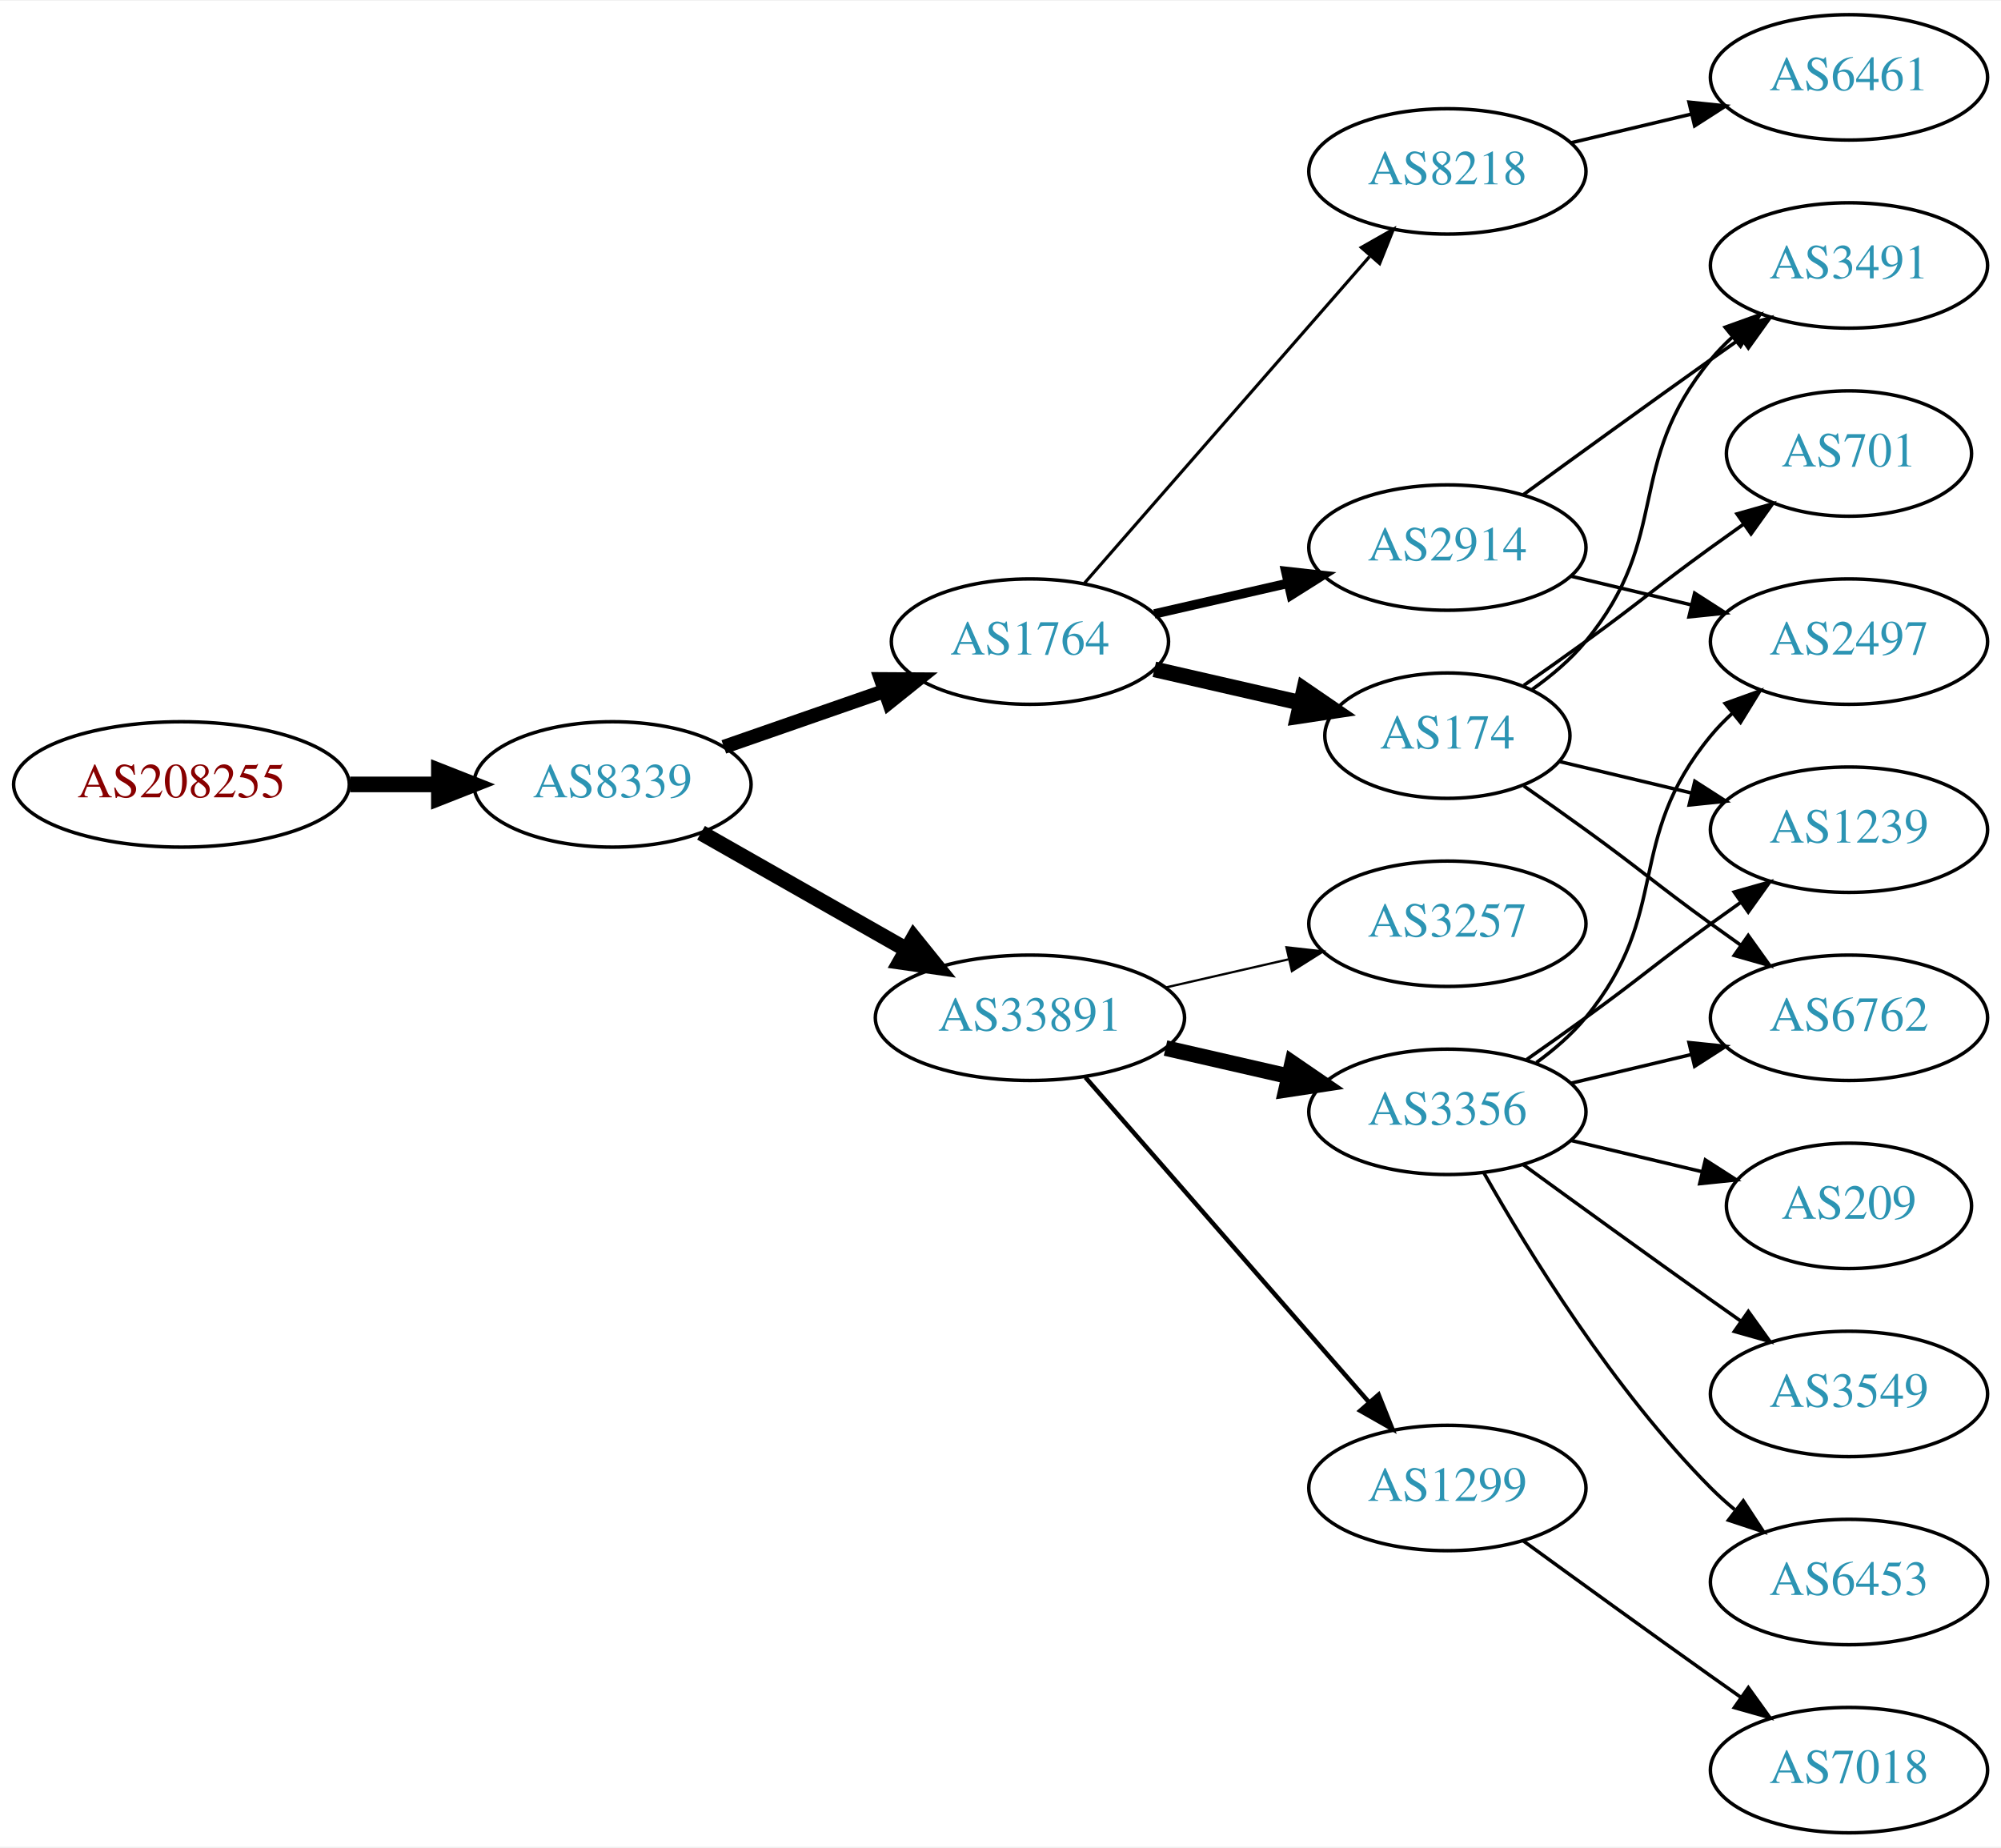
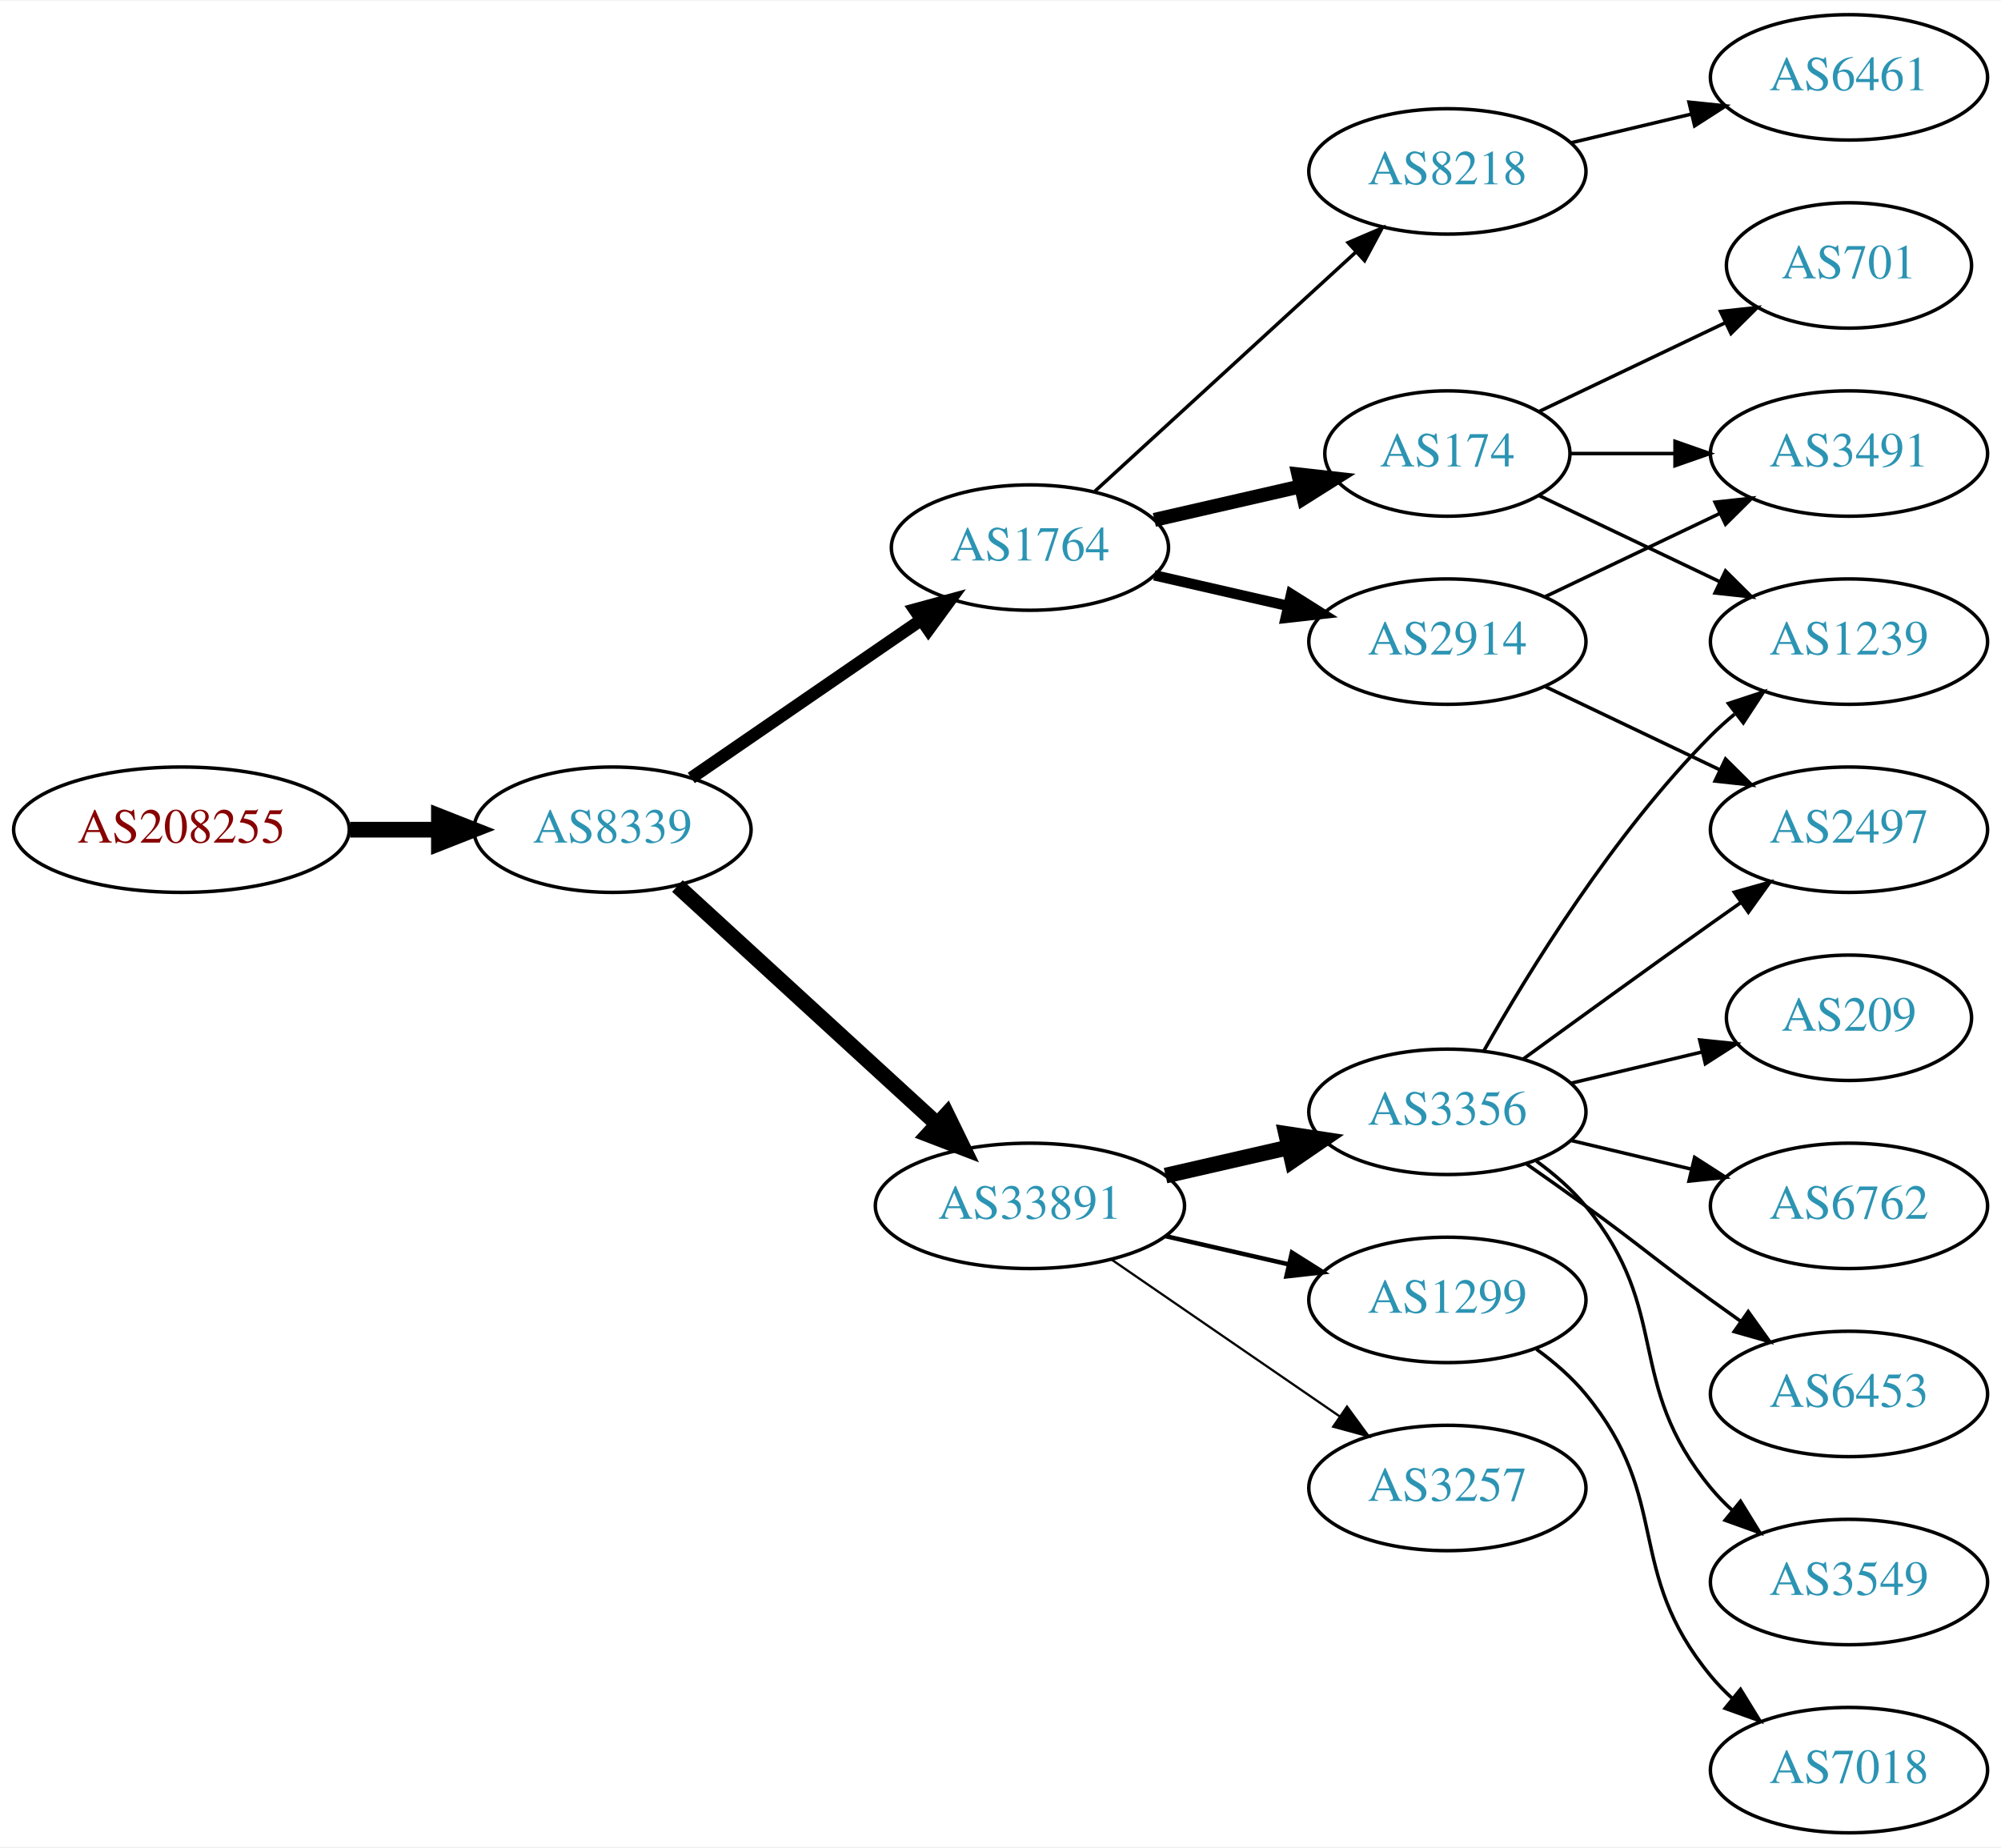
<svg xmlns="http://www.w3.org/2000/svg" xmlns:xlink="http://www.w3.org/1999/xlink" width="574pt" height="530pt" viewBox="0.00 0.00 574.46 530.00">
  <g id="graph0" class="graph" transform="scale(1 1) rotate(0) translate(4 526)">
    <polygon fill="white" stroke="none" points="-4,4 -4,-526 570.463,-526 570.463,4 -4,4" />
    <g id="node1" class="node">
      <g id="a_node1">
        <a xlink:href="/asn/208255" xlink:title="AS208255 ~ STREAMS_GMBH [AT]">
-           <ellipse fill="#ffffff" stroke="black" cx="48.096" cy="-301" rx="48.192" ry="18" />
-           <text text-anchor="middle" x="48.096" y="-297.3" font-family="Times,serif" font-size="14.00" fill="#880000">AS208255</text>
+           <ellipse fill="#ffffff" stroke="black" cx="48.096" cy="-288" rx="48.192" ry="18" />
+           <text text-anchor="middle" x="48.096" y="-284.3" font-family="Times,serif" font-size="14.00" fill="#880000">AS208255</text>
        </a>
      </g>
    </g>
    <g id="node2" class="node">
      <g id="a_node2">
        <a xlink:href="/asn/8339" xlink:title="AS8339 ~ kabelplus GmbH [AT]">
-           <ellipse fill="#ffffff" stroke="black" cx="171.838" cy="-301" rx="39.794" ry="18" />
-           <text text-anchor="middle" x="171.838" y="-297.3" font-family="Times,serif" font-size="14.00" fill="#2c94b3">AS8339</text>
+           <ellipse fill="#ffffff" stroke="black" cx="171.838" cy="-288" rx="39.794" ry="18" />
+           <text text-anchor="middle" x="171.838" y="-284.3" font-family="Times,serif" font-size="14.00" fill="#2c94b3">AS8339</text>
        </a>
      </g>
    </g>
    <g id="edge1" class="edge">
-       <path fill="none" stroke="black" stroke-width="4.5" d="M96.513,-301C104.867,-301 113.577,-301 121.969,-301" />
-       <polygon fill="black" stroke="black" stroke-width="4.5" points="122.004,-304.938 132.004,-301 122.004,-297.063 122.004,-304.938" />
+       <path fill="none" stroke="black" stroke-width="4.5" d="M96.513,-288C104.867,-288 113.577,-288 121.969,-288" />
+       <polygon fill="black" stroke="black" stroke-width="4.5" points="122.004,-291.938 132.004,-288 122.004,-284.063 122.004,-291.938" />
    </g>
    <g id="node3" class="node">
      <g id="a_node3">
        <a xlink:href="/asn/33891" xlink:title="AS33891 ~ CORE-BACKBONE GMBH GLOBAL NETWORK [DE]">
-           <ellipse fill="#ffffff" stroke="black" cx="291.681" cy="-234" rx="44.393" ry="18" />
-           <text text-anchor="middle" x="291.681" y="-230.3" font-family="Times,serif" font-size="14.00" fill="#2c94b3">AS33891</text>
+           <ellipse fill="#ffffff" stroke="black" cx="291.681" cy="-180" rx="44.393" ry="18" />
+           <text text-anchor="middle" x="291.681" y="-176.3" font-family="Times,serif" font-size="14.00" fill="#2c94b3">AS33891</text>
        </a>
      </g>
    </g>
    <g id="edge2" class="edge">
-       <path fill="none" stroke="black" stroke-width="4.5" d="M197.255,-287.118C214.288,-277.433 237.261,-264.372 256.163,-253.625" />
-       <polygon fill="black" stroke="black" stroke-width="4.5" points="258.325,-256.925 265.072,-248.56 254.433,-250.08 258.325,-256.925" />
+       <path fill="none" stroke="black" stroke-width="4.5" d="M190.48,-271.831C210.238,-253.724 242.44,-224.211 264.992,-203.543" />
+       <polygon fill="black" stroke="black" stroke-width="4.5" points="267.818,-206.294 272.53,-196.635 262.497,-200.488 267.818,-206.294" />
    </g>
    <g id="node4" class="node">
      <g id="a_node4">
        <a xlink:href="/asn/1764" xlink:title="AS1764 ~ NEXTLAYER-AS [AT]">
-           <ellipse fill="#ffffff" stroke="black" cx="291.681" cy="-342" rx="39.794" ry="18" />
-           <text text-anchor="middle" x="291.681" y="-338.3" font-family="Times,serif" font-size="14.00" fill="#2c94b3">AS1764</text>
+           <ellipse fill="#ffffff" stroke="black" cx="291.681" cy="-369" rx="39.794" ry="18" />
+           <text text-anchor="middle" x="291.681" y="-365.3" font-family="Times,serif" font-size="14.00" fill="#2c94b3">AS1764</text>
        </a>
      </g>
    </g>
    <g id="edge3" class="edge">
-       <path fill="none" stroke="black" stroke-width="4.05" d="M203.8,-311.772C217.896,-316.677 234.773,-322.548 249.886,-327.807" />
-       <polygon fill="black" stroke="black" stroke-width="4.05" points="248.907,-331.218 259.516,-331.157 251.236,-324.524 248.907,-331.218" />
+       <path fill="none" stroke="black" stroke-width="3.6" d="M194.452,-302.857C212.941,-315.565 239.754,-333.995 260.384,-348.175" />
+       <polygon fill="black" stroke="black" stroke-width="3.6" points="258.581,-351.183 268.804,-353.963 262.546,-345.414 258.581,-351.183" />
    </g>
    <g id="node5" class="node">
      <g id="a_node5">
+         <a xlink:href="/asn/3257" xlink:title="AS3257 ~ GTT [DE]">
+           <ellipse fill="#ffffff" stroke="black" cx="411.523" cy="-99" rx="39.794" ry="18" />
+           <text text-anchor="middle" x="411.523" y="-95.3" font-family="Times,serif" font-size="14.00" fill="#2c94b3">AS3257</text>
+         </a>
+       </g>
+     </g>
+     <g id="edge4" class="edge">
+       <path fill="none" stroke="black" stroke-width="0.643" d="M315.123,-164.574C333.704,-151.802 360.265,-133.545 380.645,-119.537" />
+       <polygon fill="black" stroke="black" stroke-width="0.643" points="382.701,-122.371 388.959,-113.822 378.736,-116.602 382.701,-122.371" />
+     </g>
+     <g id="node6" class="node">
+       <g id="a_node6">
        <a xlink:href="/asn/3356" xlink:title="AS3356 ~ Level 3 Parent, LLC [US]">
          <ellipse fill="#ffffff" stroke="black" cx="411.523" cy="-207" rx="39.794" ry="18" />
          <text text-anchor="middle" x="411.523" y="-203.3" font-family="Times,serif" font-size="14.00" fill="#2c94b3">AS3356</text>
        </a>
      </g>
    </g>
-     <g id="edge4" class="edge">
-       <path fill="none" stroke="black" stroke-width="4.5" d="M330.615,-225.308C341.856,-222.733 354.269,-219.889 365.892,-217.226" />
-       <polygon fill="black" stroke="black" stroke-width="4.5" points="366.985,-221.015 375.853,-214.943 365.227,-213.339 366.985,-221.015" />
-     </g>
-     <g id="node6" class="node">
-       <g id="a_node6">
-         <a xlink:href="/asn/1299" xlink:title="AS1299 ~ Telia Carrier [EU]">
-           <ellipse fill="#ffffff" stroke="black" cx="411.523" cy="-99" rx="39.794" ry="18" />
-           <text text-anchor="middle" x="411.523" y="-95.3" font-family="Times,serif" font-size="14.00" fill="#2c94b3">AS1299</text>
-         </a>
-       </g>
-     </g>
    <g id="edge5" class="edge">
-       <path fill="none" stroke="black" stroke-width="1.286" d="M307.605,-216.902C328.148,-193.369 365.267,-150.845 388.864,-123.813" />
-       <polygon fill="black" stroke="black" stroke-width="1.286" points="391.78,-125.794 395.719,-115.959 386.507,-121.191 391.78,-125.794" />
+       <path fill="none" stroke="black" stroke-width="4.5" d="M330.615,-188.692C341.856,-191.267 354.269,-194.111 365.892,-196.774" />
+       <polygon fill="black" stroke="black" stroke-width="4.5" points="365.227,-200.661 375.853,-199.057 366.985,-192.985 365.227,-200.661" />
    </g>
    <g id="node7" class="node">
      <g id="a_node7">
-         <a xlink:href="/asn/3257" xlink:title="AS3257 ~ GTT [DE]">
-           <ellipse fill="#ffffff" stroke="black" cx="411.523" cy="-261" rx="39.794" ry="18" />
-           <text text-anchor="middle" x="411.523" y="-257.3" font-family="Times,serif" font-size="14.00" fill="#2c94b3">AS3257</text>
+         <a xlink:href="/asn/1299" xlink:title="AS1299 ~ Telia Carrier [EU]">
+           <ellipse fill="#ffffff" stroke="black" cx="411.523" cy="-153" rx="39.794" ry="18" />
+           <text text-anchor="middle" x="411.523" y="-149.3" font-family="Times,serif" font-size="14.00" fill="#2c94b3">AS1299</text>
        </a>
      </g>
    </g>
    <g id="edge6" class="edge">
-       <path fill="none" stroke="black" stroke-width="0.643" d="M330.615,-242.692C341.856,-245.267 354.269,-248.111 365.892,-250.774" />
-       <polygon fill="black" stroke="black" stroke-width="0.643" points="365.324,-254.235 375.853,-253.057 366.888,-247.412 365.324,-254.235" />
-     </g>
-     <g id="node14" class="node">
-       <g id="a_node14">
+       <path fill="none" stroke="black" stroke-width="1.286" d="M330.615,-171.308C341.856,-168.733 354.269,-165.889 365.892,-163.226" />
+       <polygon fill="black" stroke="black" stroke-width="1.286" points="366.888,-166.588 375.853,-160.943 365.324,-159.765 366.888,-166.588" />
+     </g>
+     <g id="node8" class="node">
+       <g id="a_node8">
        <a xlink:href="/asn/174" xlink:title="AS174 ~ Cogent Communications [US]">
-           <ellipse fill="#ffffff" stroke="black" cx="411.523" cy="-315" rx="35.194" ry="18" />
-           <text text-anchor="middle" x="411.523" y="-311.3" font-family="Times,serif" font-size="14.00" fill="#2c94b3">AS174</text>
-         </a>
-       </g>
-     </g>
-     <g id="edge13" class="edge">
-       <path fill="none" stroke="black" stroke-width="4.5" d="M327.4,-334.045C340.492,-331.045 355.514,-327.604 369.155,-324.478" />
-       <polygon fill="black" stroke="black" stroke-width="4.5" points="370.394,-328.234 379.262,-322.162 368.636,-320.558 370.394,-328.234" />
-     </g>
-     <g id="node15" class="node">
-       <g id="a_node15">
+           <ellipse fill="#ffffff" stroke="black" cx="411.523" cy="-396" rx="35.194" ry="18" />
+           <text text-anchor="middle" x="411.523" y="-392.3" font-family="Times,serif" font-size="14.00" fill="#2c94b3">AS174</text>
+         </a>
+       </g>
+     </g>
+     <g id="edge7" class="edge">
+       <path fill="none" stroke="black" stroke-width="4" d="M327.4,-376.955C340.492,-379.955 355.514,-383.396 369.155,-386.522" />
+       <polygon fill="black" stroke="black" stroke-width="4" points="368.733,-390.016 379.262,-388.838 370.297,-383.193 368.733,-390.016" />
+     </g>
+     <g id="node9" class="node">
+       <g id="a_node9">
+         <a xlink:href="/asn/2914" xlink:title="AS2914 ~ NTT America, Inc. [US]">
+           <ellipse fill="#ffffff" stroke="black" cx="411.523" cy="-342" rx="39.794" ry="18" />
+           <text text-anchor="middle" x="411.523" y="-338.3" font-family="Times,serif" font-size="14.00" fill="#2c94b3">AS2914</text>
+         </a>
+       </g>
+     </g>
+     <g id="edge8" class="edge">
+       <path fill="none" stroke="black" stroke-width="3" d="M327.4,-361.045C339.4,-358.296 353.021,-355.175 365.713,-352.267" />
+       <polygon fill="black" stroke="black" stroke-width="3" points="366.679,-355.636 375.645,-349.991 365.116,-348.813 366.679,-355.636" />
+     </g>
+     <g id="node10" class="node">
+       <g id="a_node10">
        <a xlink:href="/asn/8218" xlink:title="AS8218 ~ legacy Neotelecoms [FR]">
          <ellipse fill="#ffffff" stroke="black" cx="411.523" cy="-477" rx="39.794" ry="18" />
          <text text-anchor="middle" x="411.523" y="-473.3" font-family="Times,serif" font-size="14.00" fill="#2c94b3">AS8218</text>
        </a>
      </g>
    </g>
-     <g id="edge14" class="edge">
-       <path fill="none" stroke="black" stroke-width="0.9" d="M307.367,-358.825C327.944,-382.397 365.481,-425.4 389.154,-452.52" />
-       <polygon fill="black" stroke="black" stroke-width="0.9" points="386.809,-455.155 396.022,-460.387 392.082,-450.552 386.809,-455.155" />
-     </g>
-     <g id="node16" class="node">
-       <g id="a_node16">
-         <a xlink:href="/asn/2914" xlink:title="AS2914 ~ NTT America, Inc. [US]">
-           <ellipse fill="#ffffff" stroke="black" cx="411.523" cy="-369" rx="39.794" ry="18" />
-           <text text-anchor="middle" x="411.523" y="-365.3" font-family="Times,serif" font-size="14.00" fill="#2c94b3">AS2914</text>
-         </a>
-       </g>
-     </g>
-     <g id="edge15" class="edge">
-       <path fill="none" stroke="black" stroke-width="2.7" d="M327.4,-349.955C339.4,-352.704 353.021,-355.825 365.713,-358.733" />
-       <polygon fill="black" stroke="black" stroke-width="2.7" points="365.116,-362.187 375.645,-361.009 366.679,-355.364 365.116,-362.187" />
-     </g>
-     <g id="node8" class="node">
-       <g id="a_node8">
-         <a xlink:href="/asn/3549" xlink:title="AS3549 ~ Level 3 Parent, LLC [US]">
-           <ellipse fill="#ffffff" stroke="black" cx="526.816" cy="-126" rx="39.794" ry="18" />
-           <text text-anchor="middle" x="526.816" y="-122.3" font-family="Times,serif" font-size="14.00" fill="#2c94b3">AS3549</text>
-         </a>
-       </g>
-     </g>
-     <g id="edge7" class="edge">
-       <path fill="none" stroke="black" d="M433.371,-191.778C448.305,-180.909 468.919,-165.975 487.17,-153 489.99,-150.995 492.933,-148.915 495.881,-146.841" />
-       <polygon fill="black" stroke="black" points="497.927,-149.681 504.106,-141.074 493.908,-143.95 497.927,-149.681" />
-     </g>
-     <g id="node9" class="node">
-       <g id="a_node9">
-         <a xlink:href="/asn/2497" xlink:title="AS2497 ~ Internet Initiative Japan Inc. [JP]">
-           <ellipse fill="#ffffff" stroke="black" cx="526.816" cy="-342" rx="39.794" ry="18" />
-           <text text-anchor="middle" x="526.816" y="-338.3" font-family="Times,serif" font-size="14.00" fill="#2c94b3">AS2497</text>
-         </a>
-       </g>
-     </g>
-     <g id="edge8" class="edge">
-       <path fill="none" stroke="black" d="M437.104,-221.156C442.198,-224.872 447.212,-229.201 451.17,-234 476.234,-264.394 462.105,-284.606 487.17,-315 489.025,-317.25 491.112,-319.396 493.331,-321.424" />
-       <polygon fill="black" stroke="black" points="491.266,-324.256 501.235,-327.844 495.679,-318.823 491.266,-324.256" />
-     </g>
-     <g id="node10" class="node">
-       <g id="a_node10">
-         <a xlink:href="/asn/1239" xlink:title="AS1239 ~ Sprint [US]">
-           <ellipse fill="#ffffff" stroke="black" cx="526.816" cy="-288" rx="39.794" ry="18" />
-           <text text-anchor="middle" x="526.816" y="-284.3" font-family="Times,serif" font-size="14.00" fill="#2c94b3">AS1239</text>
-         </a>
-       </g>
-     </g>
    <g id="edge9" class="edge">
-       <path fill="none" stroke="black" d="M434.28,-222.009C439.815,-225.879 445.733,-230.064 451.17,-234 467.369,-245.729 470.97,-249.271 487.17,-261 489.973,-263.029 492.904,-265.125 495.845,-267.21" />
-       <polygon fill="black" stroke="black" points="493.867,-270.097 504.059,-272.991 497.896,-264.373 493.867,-270.097" />
+       <path fill="none" stroke="black" d="M310.323,-385.169C330.195,-403.382 362.658,-433.133 385.227,-453.817" />
+       <polygon fill="black" stroke="black" points="383.023,-456.545 392.76,-460.721 387.753,-451.384 383.023,-456.545" />
    </g>
    <g id="node11" class="node">
      <g id="a_node11">
-         <a xlink:href="/asn/209" xlink:title="AS209 ~ CenturyLink Communications, LLC [US]">
-           <ellipse fill="#ffffff" stroke="black" cx="526.816" cy="-180" rx="35.194" ry="18" />
-           <text text-anchor="middle" x="526.816" y="-176.3" font-family="Times,serif" font-size="14.00" fill="#2c94b3">AS209</text>
+         <a xlink:href="/asn/2497" xlink:title="AS2497 ~ Internet Initiative Japan Inc. [JP]">
+           <ellipse fill="#ffffff" stroke="black" cx="526.816" cy="-288" rx="39.794" ry="18" />
+           <text text-anchor="middle" x="526.816" y="-284.3" font-family="Times,serif" font-size="14.00" fill="#2c94b3">AS2497</text>
        </a>
      </g>
    </g>
    <g id="edge10" class="edge">
-       <path fill="none" stroke="black" d="M447.13,-198.752C458.925,-195.942 472.229,-192.771 484.497,-189.847" />
-       <polygon fill="black" stroke="black" points="485.586,-193.186 494.502,-187.463 483.963,-186.376 485.586,-193.186" />
+       <path fill="none" stroke="black" d="M433.371,-222.222C448.305,-233.091 468.919,-248.025 487.17,-261 489.99,-263.005 492.933,-265.085 495.881,-267.159" />
+       <polygon fill="black" stroke="black" points="493.908,-270.05 504.106,-272.926 497.927,-264.319 493.908,-270.05" />
    </g>
    <g id="node12" class="node">
      <g id="a_node12">
        <a xlink:href="/asn/6762" xlink:title="AS6762 ~ TELECOM ITALIA SPARKLE S.p.A. [IT]">
-           <ellipse fill="#ffffff" stroke="black" cx="526.816" cy="-234" rx="39.794" ry="18" />
-           <text text-anchor="middle" x="526.816" y="-230.3" font-family="Times,serif" font-size="14.00" fill="#2c94b3">AS6762</text>
+           <ellipse fill="#ffffff" stroke="black" cx="526.816" cy="-180" rx="39.794" ry="18" />
+           <text text-anchor="middle" x="526.816" y="-176.3" font-family="Times,serif" font-size="14.00" fill="#2c94b3">AS6762</text>
        </a>
      </g>
    </g>
    <g id="edge11" class="edge">
-       <path fill="none" stroke="black" d="M447.13,-215.248C458.002,-217.838 470.156,-220.735 481.598,-223.462" />
-       <polygon fill="black" stroke="black" points="480.882,-226.889 491.421,-225.803 482.505,-220.08 480.882,-226.889" />
+       <path fill="none" stroke="black" d="M447.13,-198.752C458.002,-196.162 470.156,-193.265 481.598,-190.538" />
+       <polygon fill="black" stroke="black" points="482.505,-193.92 491.421,-188.197 480.882,-187.111 482.505,-193.92" />
    </g>
    <g id="node13" class="node">
      <g id="a_node13">
        <a xlink:href="/asn/6453" xlink:title="AS6453 ~ TATA COMMUNICATIONS (AMERICA) INC [US]">
+           <ellipse fill="#ffffff" stroke="black" cx="526.816" cy="-126" rx="39.794" ry="18" />
+           <text text-anchor="middle" x="526.816" y="-122.3" font-family="Times,serif" font-size="14.00" fill="#2c94b3">AS6453</text>
+         </a>
+       </g>
+     </g>
+     <g id="edge12" class="edge">
+       <path fill="none" stroke="black" d="M434.28,-191.991C439.815,-188.121 445.733,-183.936 451.17,-180 467.369,-168.271 470.97,-164.729 487.17,-153 489.973,-150.971 492.904,-148.875 495.845,-146.79" />
+       <polygon fill="black" stroke="black" points="497.896,-149.627 504.059,-141.009 493.867,-143.903 497.896,-149.627" />
+     </g>
+     <g id="node14" class="node">
+       <g id="a_node14">
+         <a xlink:href="/asn/1239" xlink:title="AS1239 ~ Sprint [US]">
+           <ellipse fill="#ffffff" stroke="black" cx="526.816" cy="-342" rx="39.794" ry="18" />
+           <text text-anchor="middle" x="526.816" y="-338.3" font-family="Times,serif" font-size="14.00" fill="#2c94b3">AS1239</text>
+         </a>
+       </g>
+     </g>
+     <g id="edge13" class="edge">
+       <path fill="none" stroke="black" d="M421.983,-224.49C434.765,-247.096 459.197,-286.886 487.17,-315 489.28,-317.121 491.576,-319.188 493.962,-321.171" />
+       <polygon fill="black" stroke="black" points="492.214,-324.242 502.277,-327.556 496.477,-318.69 492.214,-324.242" />
+     </g>
+     <g id="node15" class="node">
+       <g id="a_node15">
+         <a xlink:href="/asn/3549" xlink:title="AS3549 ~ Level 3 Parent, LLC [US]">
          <ellipse fill="#ffffff" stroke="black" cx="526.816" cy="-72" rx="39.794" ry="18" />
-           <text text-anchor="middle" x="526.816" y="-68.3" font-family="Times,serif" font-size="14.00" fill="#2c94b3">AS6453</text>
-         </a>
-       </g>
-     </g>
-     <g id="edge12" class="edge">
-       <path fill="none" stroke="black" d="M421.983,-189.51C434.765,-166.904 459.197,-127.114 487.17,-99 489.28,-96.879 491.576,-94.812 493.962,-92.829" />
-       <polygon fill="black" stroke="black" points="496.477,-95.31 502.277,-86.444 492.214,-89.758 496.477,-95.31" />
-     </g>
-     <g id="node20" class="node">
-       <g id="a_node20">
+           <text text-anchor="middle" x="526.816" y="-68.3" font-family="Times,serif" font-size="14.00" fill="#2c94b3">AS3549</text>
+         </a>
+       </g>
+     </g>
+     <g id="edge14" class="edge">
+       <path fill="none" stroke="black" d="M437.104,-192.844C442.198,-189.128 447.212,-184.799 451.17,-180 476.234,-149.606 462.105,-129.394 487.17,-99 489.025,-96.751 491.112,-94.604 493.331,-92.576" />
+       <polygon fill="black" stroke="black" points="495.679,-95.177 501.235,-86.156 491.266,-89.744 495.679,-95.177" />
+     </g>
+     <g id="node16" class="node">
+       <g id="a_node16">
+         <a xlink:href="/asn/209" xlink:title="AS209 ~ CenturyLink Communications, LLC [US]">
+           <ellipse fill="#ffffff" stroke="black" cx="526.816" cy="-234" rx="35.194" ry="18" />
+           <text text-anchor="middle" x="526.816" y="-230.3" font-family="Times,serif" font-size="14.00" fill="#2c94b3">AS209</text>
+         </a>
+       </g>
+     </g>
+     <g id="edge15" class="edge">
+       <path fill="none" stroke="black" d="M447.13,-215.248C458.925,-218.058 472.229,-221.229 484.497,-224.153" />
+       <polygon fill="black" stroke="black" points="483.963,-227.624 494.502,-226.537 485.586,-220.814 483.963,-227.624" />
+     </g>
+     <g id="node19" class="node">
+       <g id="a_node19">
        <a xlink:href="/asn/7018" xlink:title="AS7018 ~ AT&amp;T Services, Inc. [US]">
          <ellipse fill="#ffffff" stroke="black" cx="526.816" cy="-18" rx="39.794" ry="18" />
          <text text-anchor="middle" x="526.816" y="-14.3" font-family="Times,serif" font-size="14.00" fill="#2c94b3">AS7018</text>
        </a>
      </g>
    </g>
-     <g id="edge23" class="edge">
-       <path fill="none" stroke="black" d="M433.371,-83.778C448.305,-72.909 468.919,-57.975 487.17,-45 489.99,-42.995 492.933,-40.915 495.881,-38.841" />
-       <polygon fill="black" stroke="black" points="497.927,-41.681 504.106,-33.074 493.908,-35.95 497.927,-41.681" />
-     </g>
-     <g id="edge16" class="edge">
-       <path fill="none" stroke="black" d="M443.781,-307.551C455.461,-304.767 468.956,-301.551 481.586,-298.541" />
-       <polygon fill="black" stroke="black" points="482.561,-301.907 491.477,-296.184 480.938,-295.097 482.561,-301.907" />
+     <g id="edge19" class="edge">
+       <path fill="none" stroke="black" d="M437.104,-138.844C442.198,-135.128 447.212,-130.799 451.17,-126 476.234,-95.606 462.105,-75.394 487.17,-45 489.025,-42.751 491.112,-40.604 493.331,-38.576" />
+       <polygon fill="black" stroke="black" points="495.679,-41.178 501.235,-32.156 491.266,-35.744 495.679,-41.178" />
    </g>
    <g id="edge17" class="edge">
-       <path fill="none" stroke="black" d="M433.473,-300.555C439.236,-296.529 445.468,-292.128 451.17,-288 467.369,-276.271 470.97,-272.729 487.17,-261 489.973,-258.971 492.904,-256.875 495.845,-254.79" />
-       <polygon fill="black" stroke="black" points="497.896,-257.627 504.059,-249.009 493.867,-251.903 497.896,-257.627" />
+       <path fill="none" stroke="black" d="M437.948,-383.881C453.251,-376.587 472.974,-367.186 489.856,-359.14" />
+       <polygon fill="black" stroke="black" points="491.375,-362.293 498.896,-354.831 488.363,-355.974 491.375,-362.293" />
    </g>
    <g id="node17" class="node">
      <g id="a_node17">
-         <a xlink:href="/asn/3491" xlink:title="AS3491 ~ PCCW Global, Inc. [US]">
-           <ellipse fill="#ffffff" stroke="black" cx="526.816" cy="-450" rx="39.794" ry="18" />
-           <text text-anchor="middle" x="526.816" y="-446.3" font-family="Times,serif" font-size="14.00" fill="#2c94b3">AS3491</text>
-         </a>
-       </g>
-     </g>
-     <g id="edge18" class="edge">
-       <path fill="none" stroke="black" d="M435.896,-328.288C441.4,-332.191 446.9,-336.822 451.17,-342 476.234,-372.394 462.105,-392.606 487.17,-423 489.025,-425.25 491.112,-427.396 493.331,-429.424" />
-       <polygon fill="black" stroke="black" points="491.266,-432.256 501.235,-435.844 495.679,-426.823 491.266,-432.256" />
+         <a xlink:href="/asn/701" xlink:title="AS701 ~ UUNET [US]">
+           <ellipse fill="#ffffff" stroke="black" cx="526.816" cy="-450" rx="35.194" ry="18" />
+           <text text-anchor="middle" x="526.816" y="-446.3" font-family="Times,serif" font-size="14.00" fill="#2c94b3">AS701</text>
+         </a>
+       </g>
+     </g>
+     <g id="edge16" class="edge">
+       <path fill="none" stroke="black" d="M437.948,-408.119C453.691,-415.622 474.113,-425.356 491.306,-433.551" />
+       <polygon fill="black" stroke="black" points="489.943,-436.779 500.476,-437.922 492.955,-430.46 489.943,-436.779" />
    </g>
    <g id="node18" class="node">
      <g id="a_node18">
-         <a xlink:href="/asn/701" xlink:title="AS701 ~ UUNET [US]">
-           <ellipse fill="#ffffff" stroke="black" cx="526.816" cy="-396" rx="35.194" ry="18" />
-           <text text-anchor="middle" x="526.816" y="-392.3" font-family="Times,serif" font-size="14.00" fill="#2c94b3">AS701</text>
-         </a>
-       </g>
-     </g>
-     <g id="edge19" class="edge">
-       <path fill="none" stroke="black" d="M433.473,-329.445C439.236,-333.471 445.468,-337.872 451.17,-342 467.369,-353.729 470.97,-357.271 487.17,-369 490.198,-371.193 493.377,-373.463 496.556,-375.713" />
-       <polygon fill="black" stroke="black" points="494.672,-378.667 504.866,-381.555 498.698,-372.941 494.672,-378.667" />
-     </g>
-     <g id="node19" class="node">
-       <g id="a_node19">
+         <a xlink:href="/asn/3491" xlink:title="AS3491 ~ PCCW Global, Inc. [US]">
+           <ellipse fill="#ffffff" stroke="black" cx="526.816" cy="-396" rx="39.794" ry="18" />
+           <text text-anchor="middle" x="526.816" y="-392.3" font-family="Times,serif" font-size="14.00" fill="#2c94b3">AS3491</text>
+         </a>
+       </g>
+     </g>
+     <g id="edge18" class="edge">
+       <path fill="none" stroke="black" d="M446.822,-396C456.199,-396 466.55,-396 476.584,-396" />
+       <polygon fill="black" stroke="black" points="476.873,-399.5 486.873,-396 476.873,-392.5 476.873,-399.5" />
+     </g>
+     <g id="edge20" class="edge">
+       <path fill="none" stroke="black" d="M439.66,-329.066C454.654,-321.919 473.475,-312.948 489.698,-305.215" />
+       <polygon fill="black" stroke="black" points="491.38,-308.291 498.901,-300.829 488.368,-301.972 491.38,-308.291" />
+     </g>
+     <g id="edge21" class="edge">
+       <path fill="none" stroke="black" d="M439.66,-354.934C454.654,-362.081 473.475,-371.052 489.698,-378.785" />
+       <polygon fill="black" stroke="black" points="488.368,-382.028 498.901,-383.171 491.38,-375.709 488.368,-382.028" />
+     </g>
+     <g id="node20" class="node">
+       <g id="a_node20">
        <a xlink:href="/asn/6461" xlink:title="AS6461 ~ Zayo Bandwidth [US]">
          <ellipse fill="#ffffff" stroke="black" cx="526.816" cy="-504" rx="39.794" ry="18" />
          <text text-anchor="middle" x="526.816" y="-500.3" font-family="Times,serif" font-size="14.00" fill="#2c94b3">AS6461</text>
        </a>
      </g>
    </g>
-     <g id="edge20" class="edge">
+     <g id="edge22" class="edge">
      <path fill="none" stroke="black" d="M447.13,-485.248C458.002,-487.838 470.156,-490.735 481.598,-493.462" />
      <polygon fill="black" stroke="black" points="480.882,-496.889 491.421,-495.803 482.505,-490.08 480.882,-496.889" />
    </g>
-     <g id="edge21" class="edge">
-       <path fill="none" stroke="black" d="M447.13,-360.752C458.002,-358.162 470.156,-355.265 481.598,-352.538" />
-       <polygon fill="black" stroke="black" points="482.505,-355.92 491.421,-350.197 480.882,-349.111 482.505,-355.92" />
-     </g>
-     <g id="edge22" class="edge">
-       <path fill="none" stroke="black" d="M433.371,-384.222C448.305,-395.091 468.919,-410.025 487.17,-423 489.99,-425.005 492.933,-427.085 495.881,-429.159" />
-       <polygon fill="black" stroke="black" points="493.908,-432.05 504.106,-434.926 497.927,-426.319 493.908,-432.05" />
-     </g>
  </g>
</svg>
